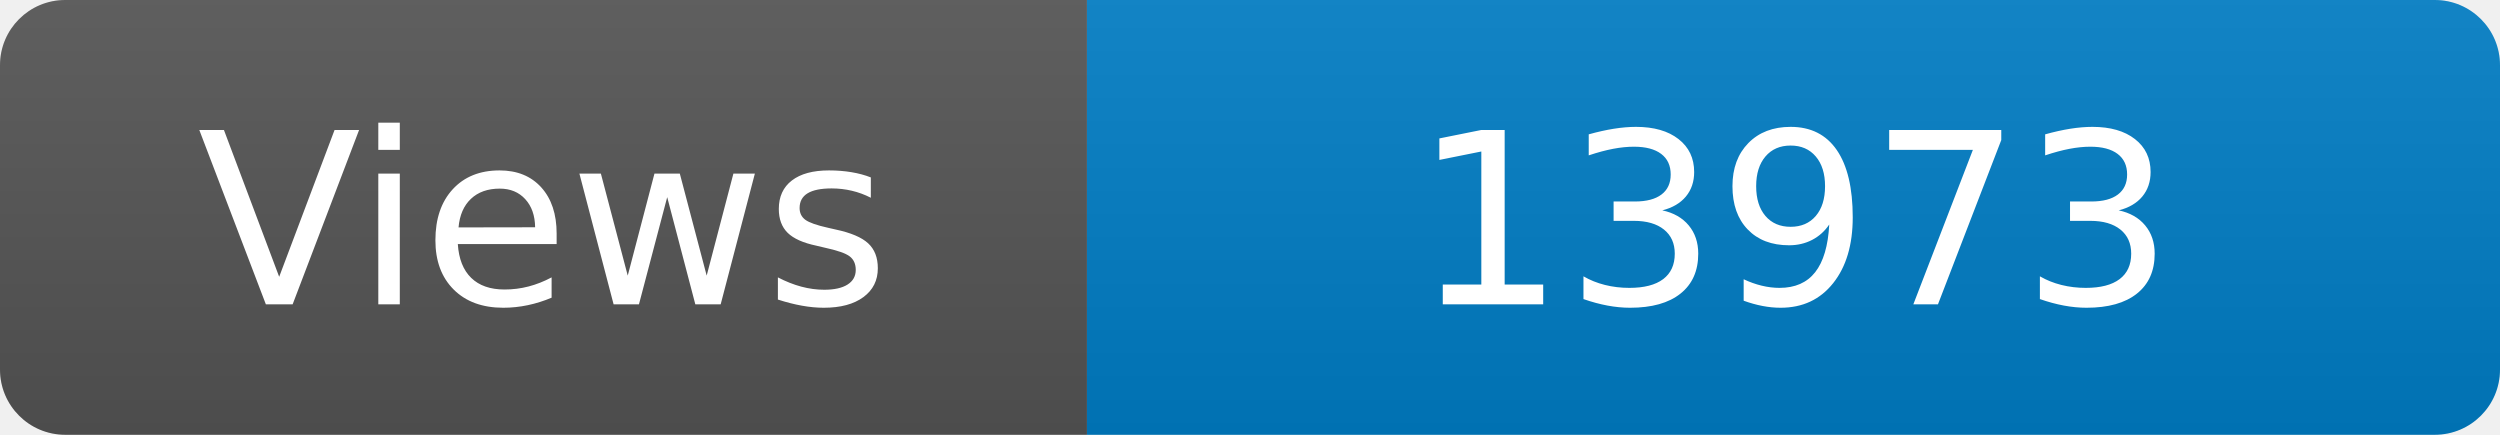
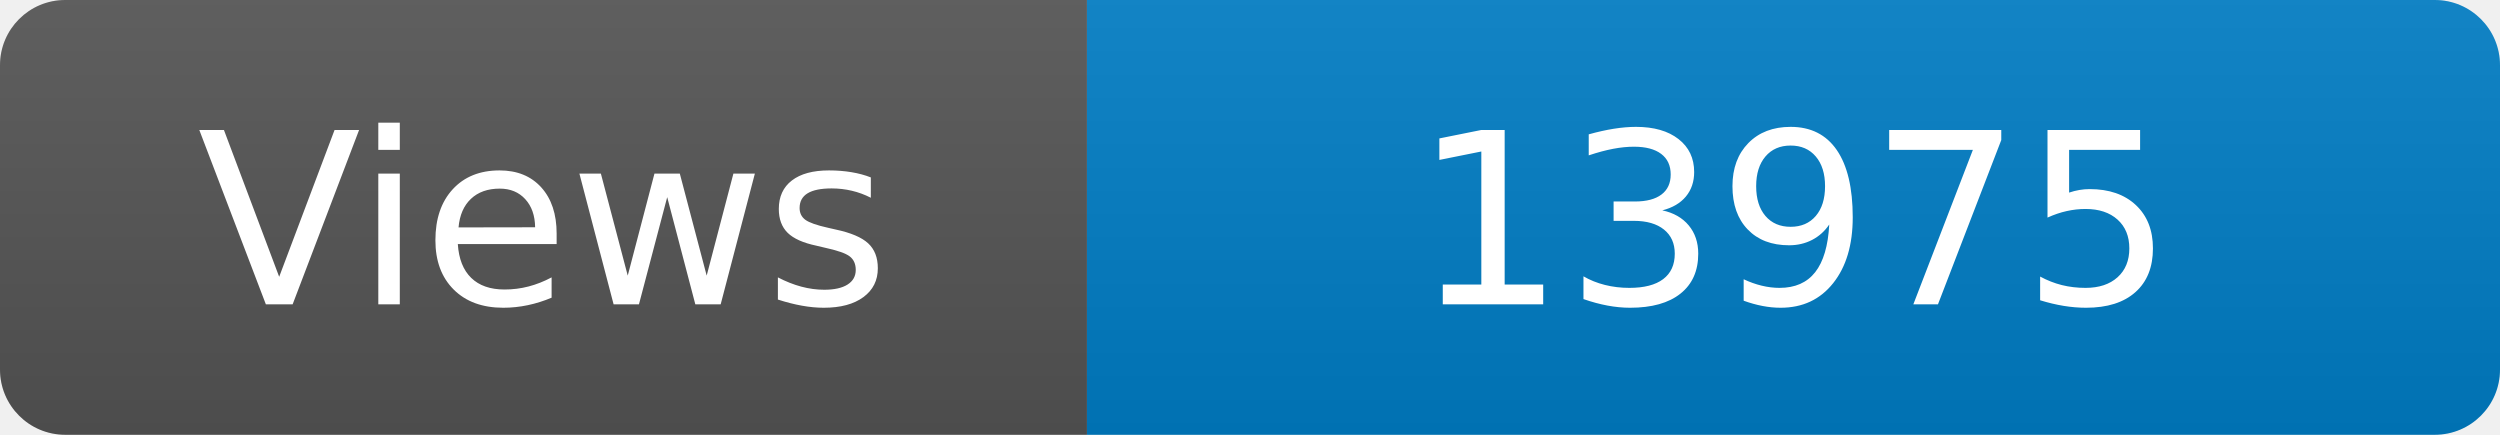
<svg xmlns="http://www.w3.org/2000/svg" width="115" height="20" role="img" aria-label="Maintained?: yes">
  <linearGradient id="s" x2="0" y2="100%">
    <stop offset="0" stop-color="#bbb" stop-opacity=".1" />
    <stop offset="1" stop-opacity=".1" />
  </linearGradient>
  <clipPath id="r">
    <rect width="115" height="20" rx="3" fill="#fff" />
  </clipPath>
  <g clip-path="url(#r)">
    <rect width="50" height="20" fill="#555" />
    <rect x="50" width="160" height="20" fill="#007ec6" />
    <rect width="115" height="20" fill="url(#s)" />
  </g>
  <g fill="#fff" text-anchor="middle" font-family="Verdana,Geneva,DejaVu Sans,sans-serif" font-size="110">
    <text x="250" y="140" transform="scale(.1)" fill="#fff">Views</text>
-     <text x="825" y="140" transform="scale(.1)" fill="#fff">13973</text>
+     <text x="825" y="140" transform="scale(.1)" fill="#fff">13975</text>
  </g>
</svg>
